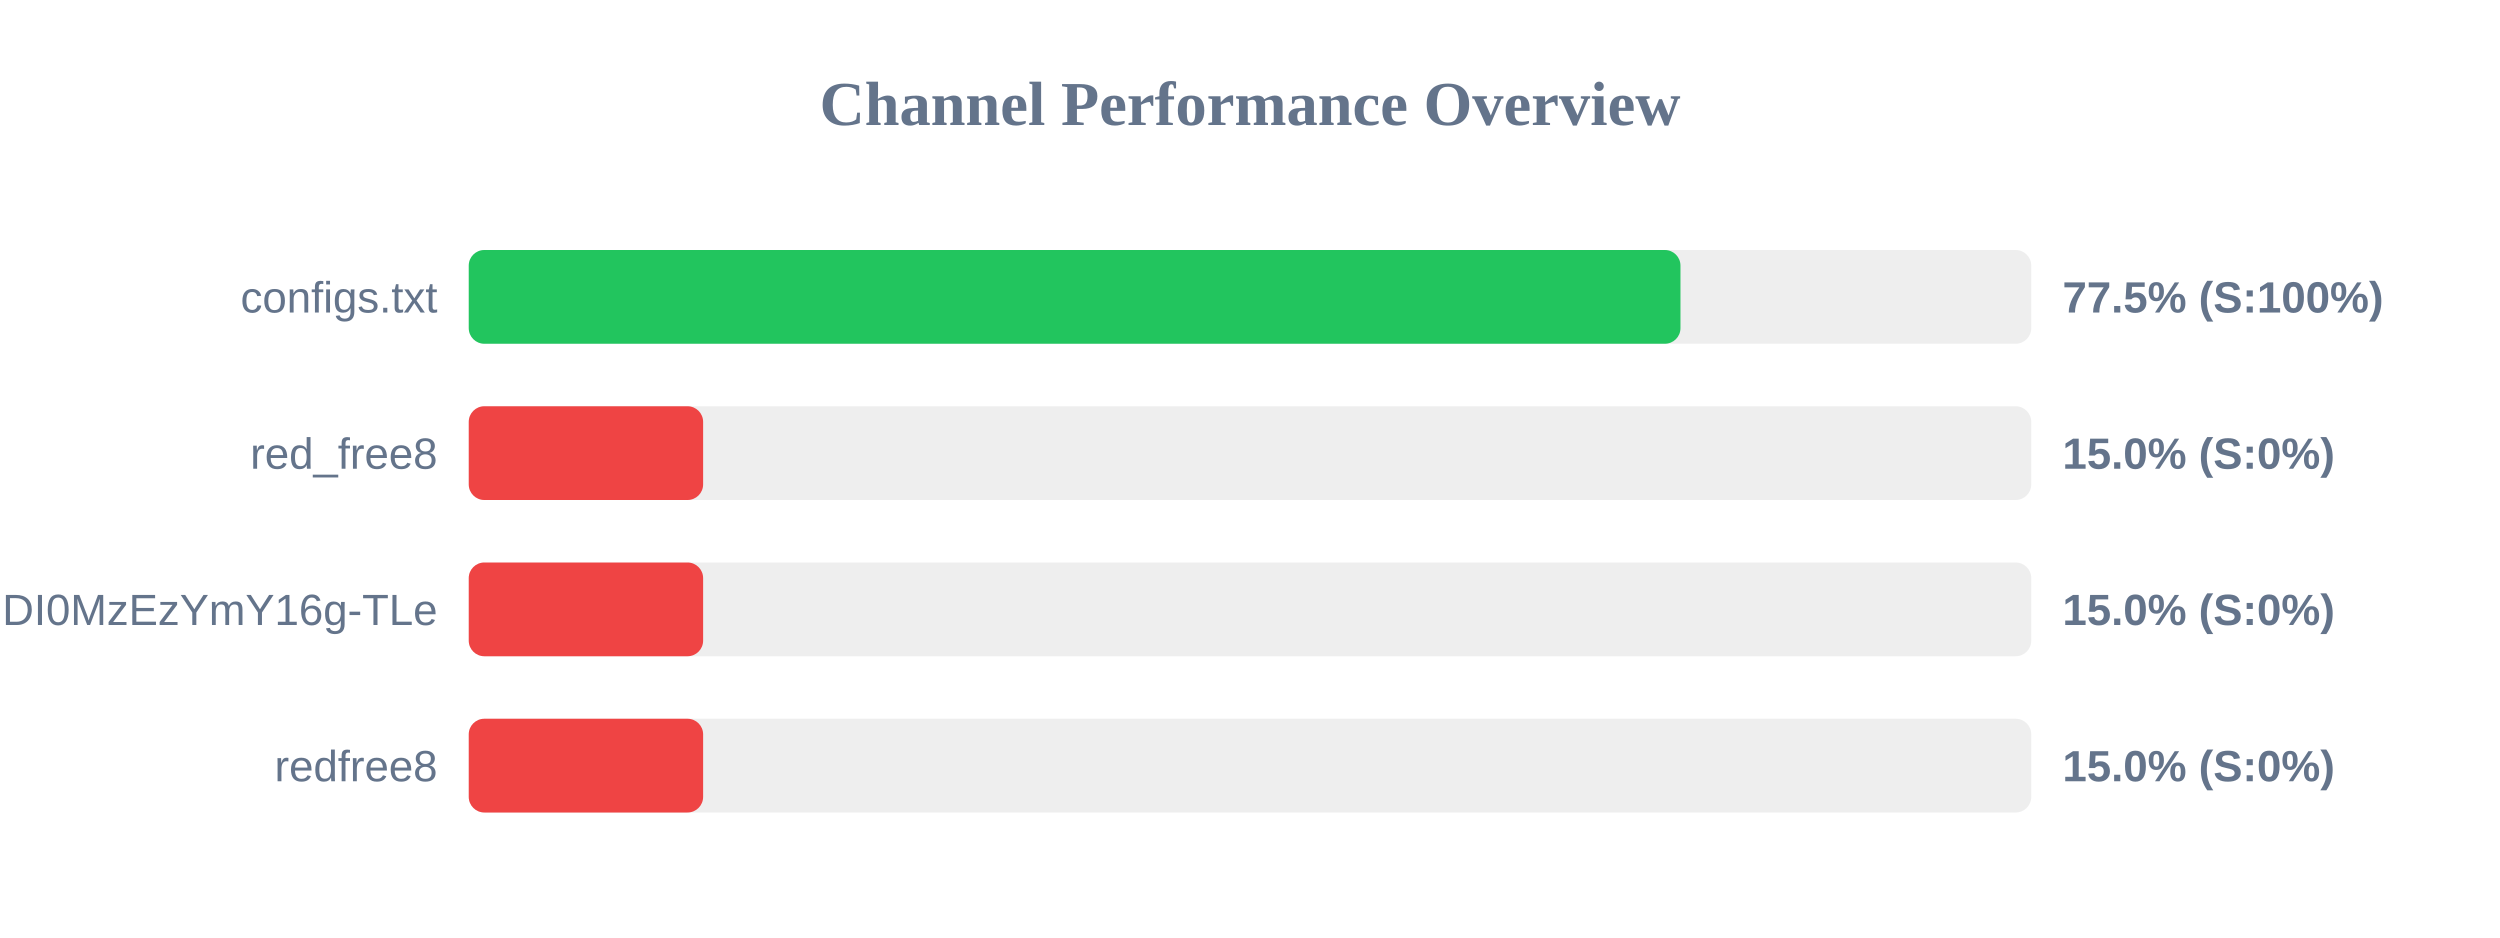
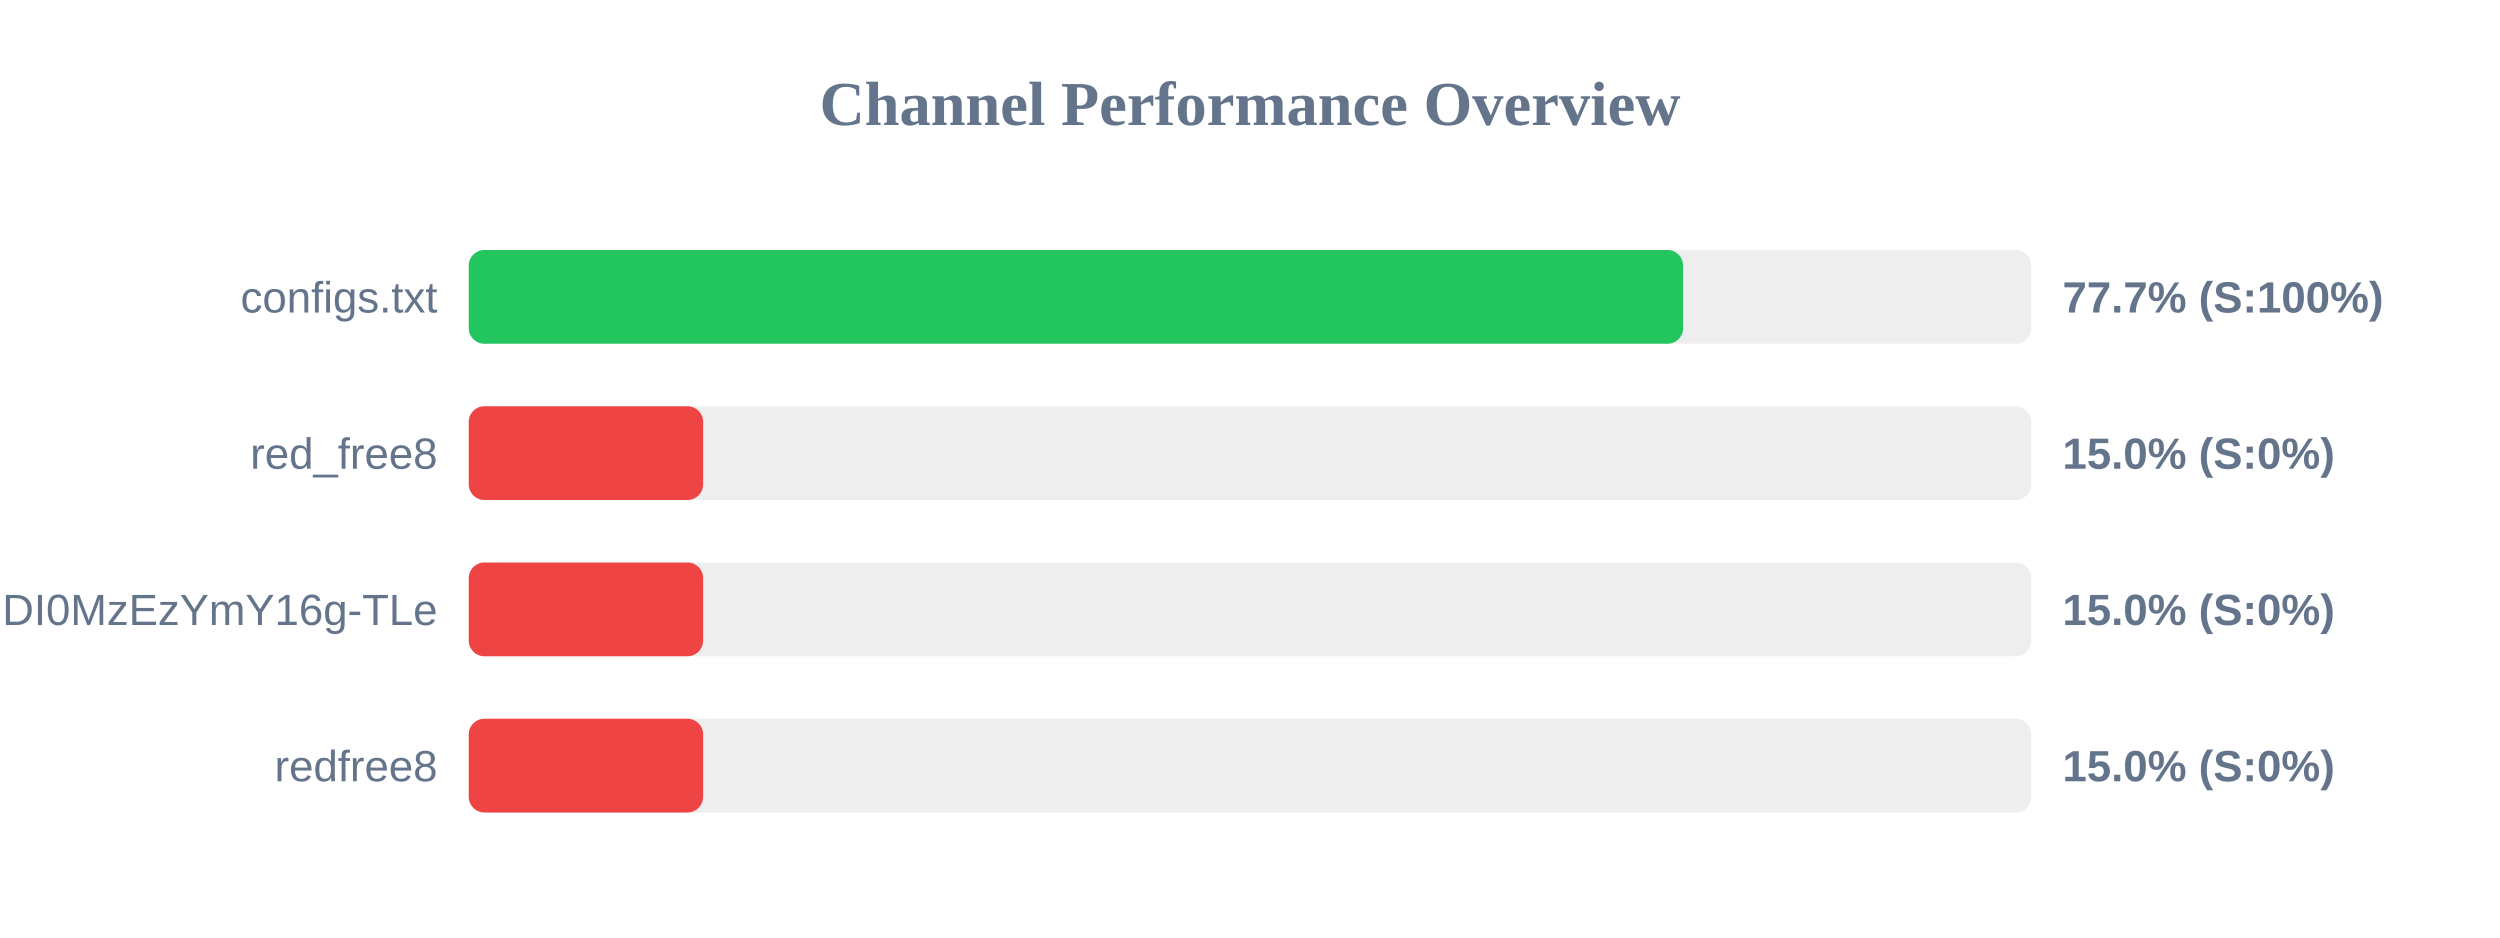
<svg xmlns="http://www.w3.org/2000/svg" width="800" height="300" version="1.1">
  <style>
        .row { font: 14px Arial; fill: #64748b; }
        .score { font: bold 14px Arial; fill: #64748b; }
    </style>
  <text x="400" y="40" text-anchor="middle" font-size="20px" font-weight="bold" fill="#64748b">Channel Performance Overview</text>
  <rect x="150" y="80" width="500" height="30" fill="#eee" rx="5" />
-   <rect x="150" y="80" width="387.75" height="30" fill="#22c55e" rx="5" />
+   <rect x="150" y="80" width="388.6" height="30" fill="#22c55e" rx="5" />
  <text x="140" y="100" text-anchor="end" class="row">configs.txt</text>
-   <text x="660" y="100" text-anchor="start" class="score">77.5% (S:100%)</text>
+   <text x="660" y="100" text-anchor="start" class="score">77.7% (S:100%)</text>
  <rect x="150" y="130" width="500" height="30" fill="#eee" rx="5" />
  <rect x="150" y="130" width="75.0" height="30" fill="#ef4444" rx="5" />
  <text x="140" y="150" text-anchor="end" class="row">red_free8</text>
  <text x="660" y="150" text-anchor="start" class="score">15.0% (S:0%)</text>
  <rect x="150" y="180" width="500" height="30" fill="#eee" rx="5" />
  <rect x="150" y="180" width="75.0" height="30" fill="#ef4444" rx="5" />
  <text x="140" y="200" text-anchor="end" class="row">NjEzODY1NDgyOCwxNzQ1NDI0MzEzYmY16g-TLe</text>
  <text x="660" y="200" text-anchor="start" class="score">15.0% (S:0%)</text>
  <rect x="150" y="230" width="500" height="30" fill="#eee" rx="5" />
  <rect x="150" y="230" width="75.0" height="30" fill="#ef4444" rx="5" />
  <text x="140" y="250" text-anchor="end" class="row">redfree8</text>
  <text x="660" y="250" text-anchor="start" class="score">15.0% (S:0%)</text>
</svg>
